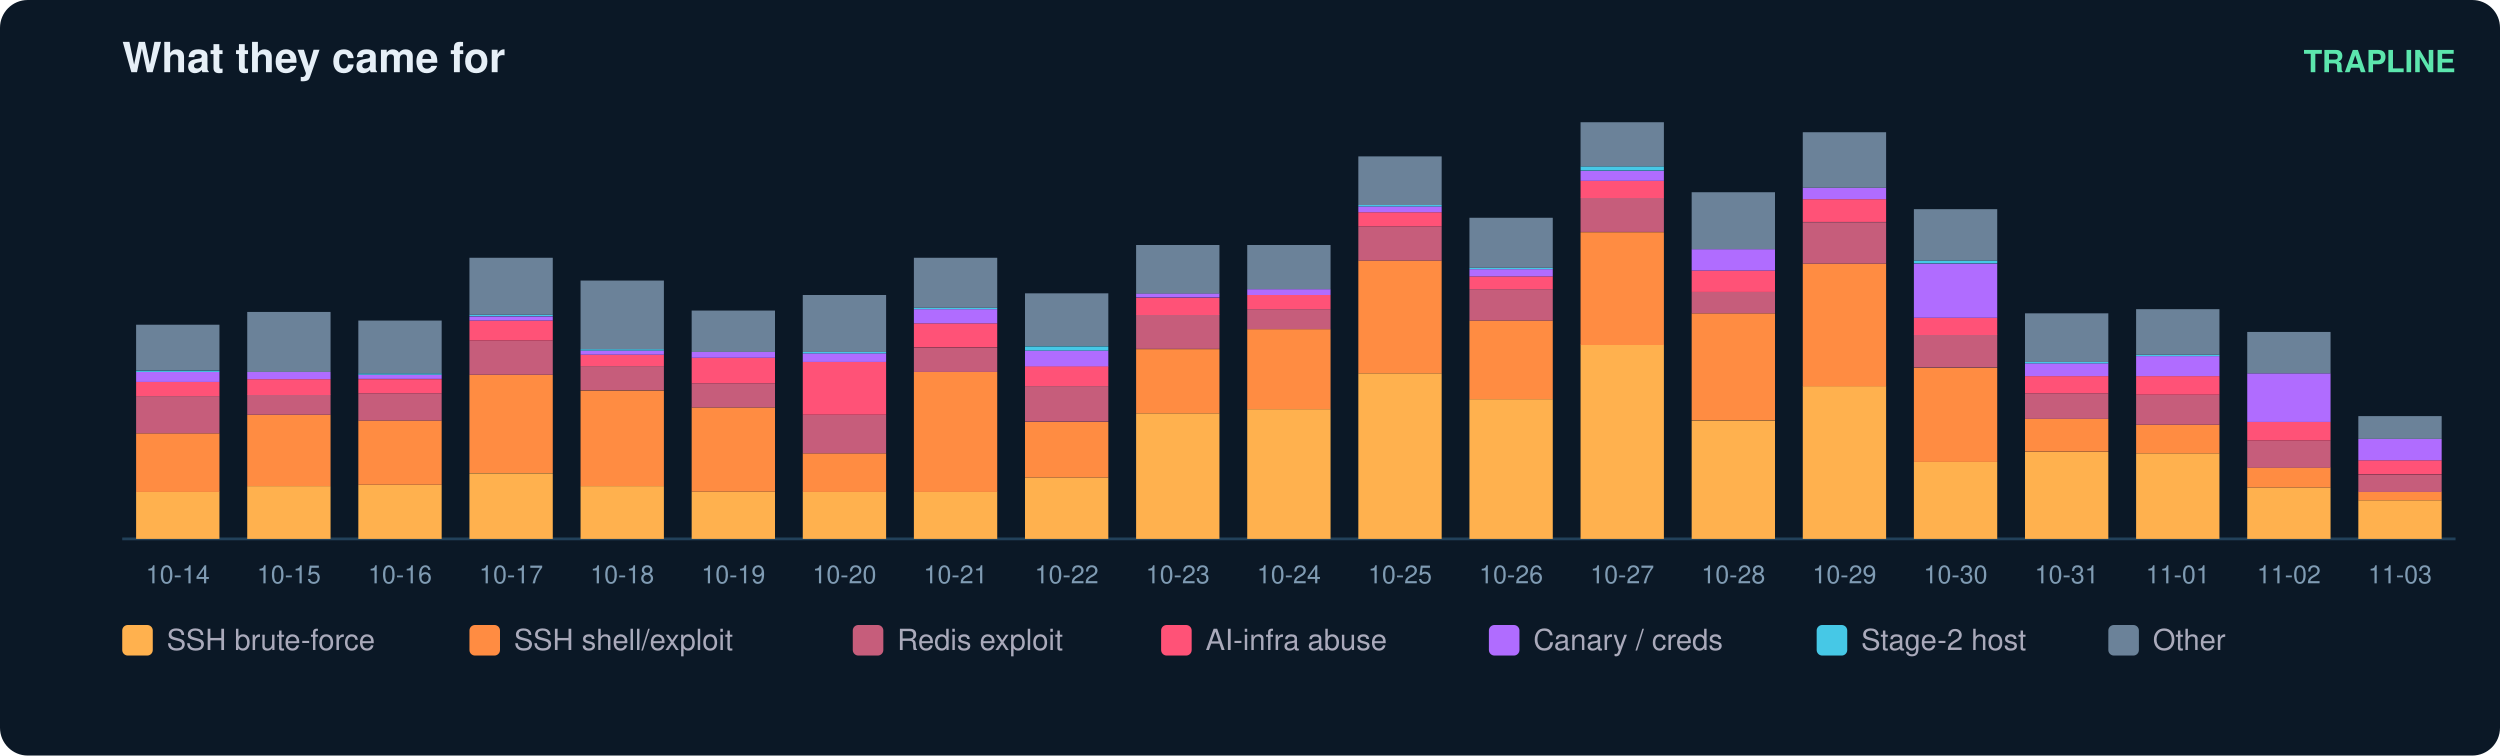
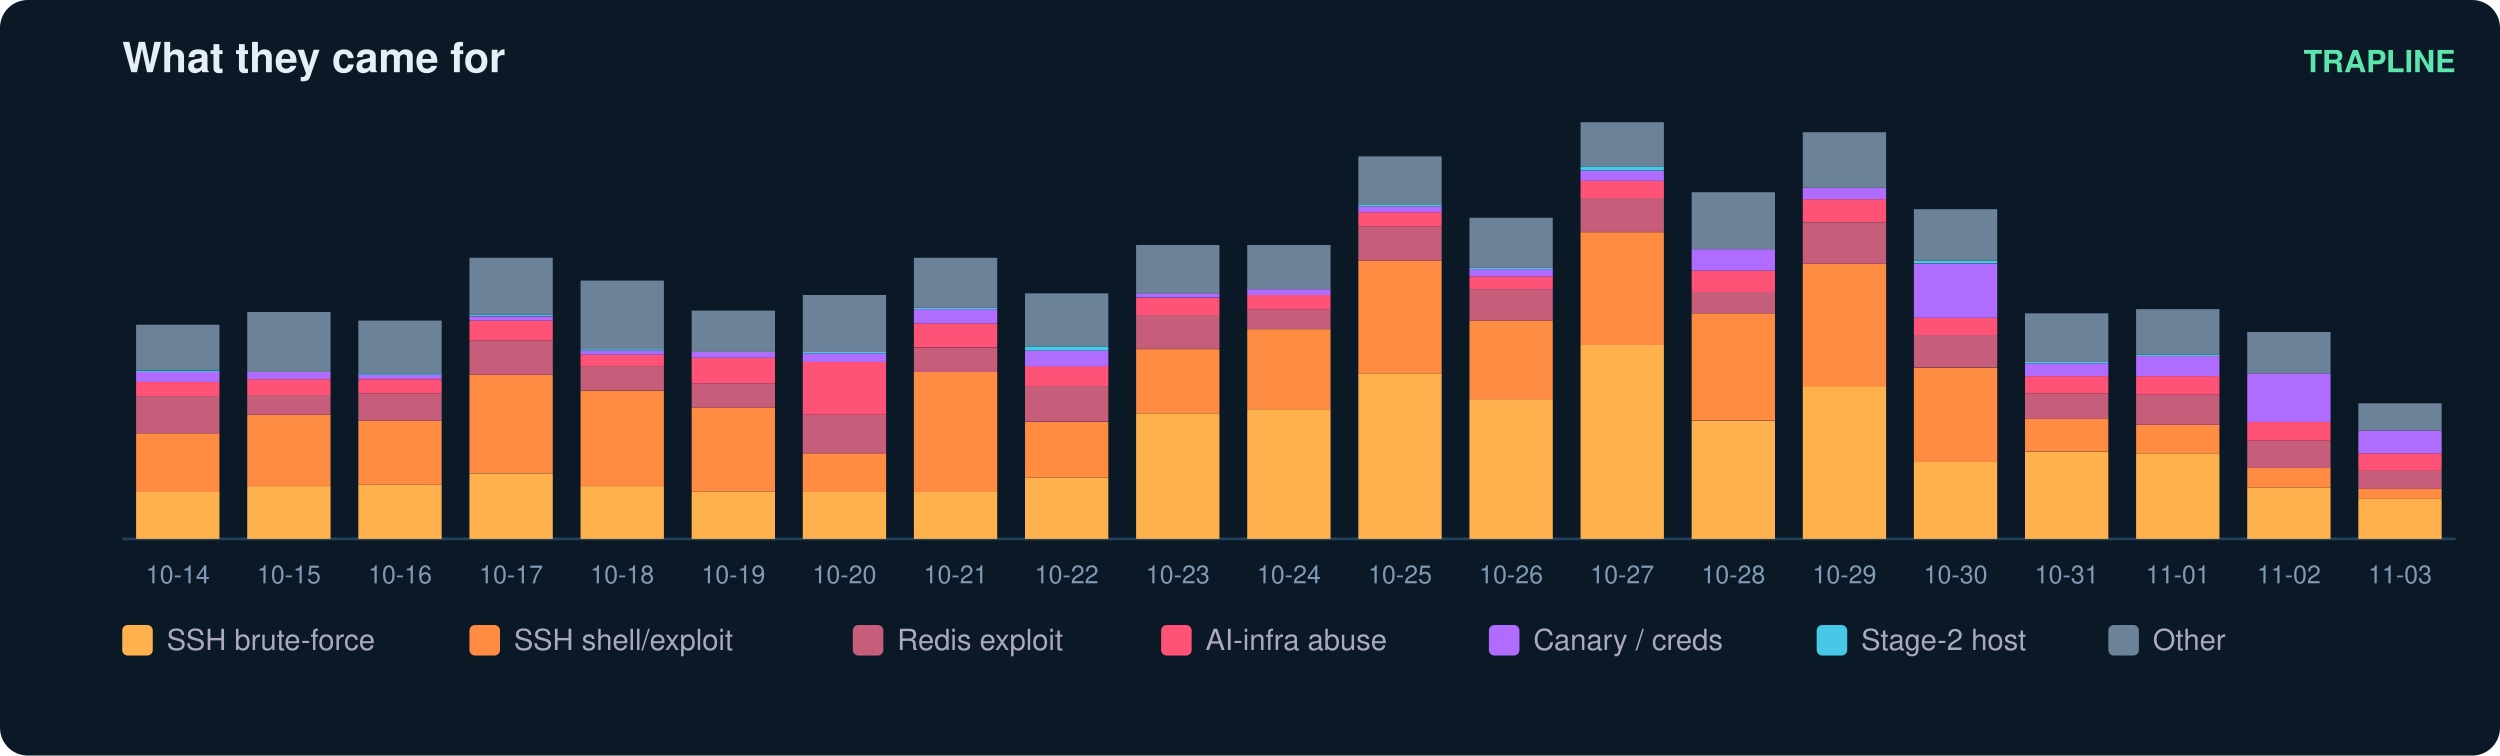
<svg xmlns="http://www.w3.org/2000/svg" width="900" height="272" viewBox="0 0 900 272" font-family="ui-sans-serif,Segoe UI,Helvetica,Arial">
  <rect width="900" height="272" rx="10" fill="#0b1826" />
  <text x="44" y="26" fill="#e6eff7" font-size="15" font-weight="700">What they came for</text>
  <text x="884" y="26" fill="#5ce6ad" font-size="11" text-anchor="end" font-weight="600">TRAPLINE</text>
  <line x1="44" y1="194" x2="884" y2="194" stroke="#22415a" />
  <rect x="49" y="177.0" width="30" height="17.0" fill="#ffb14e" />
  <rect x="49" y="156.0" width="30" height="21.1" fill="#ff8c42" />
  <rect x="49" y="142.6" width="30" height="13.4" fill="#c65d7b" />
  <rect x="49" y="137.5" width="30" height="5.1" fill="#ff5277" />
  <rect x="49" y="133.9" width="30" height="3.6" fill="#b06cff" />
  <rect x="49" y="133.4" width="30" height="0.5" fill="#46c8e6" />
  <rect x="49" y="116.9" width="30" height="16.4" fill="#6b8299" />
  <text x="64.0" y="210.0" fill="#7f9bb3" font-size="9" text-anchor="middle">10-14</text>
  <rect x="89" y="175.0" width="30" height="19.0" fill="#ffb14e" />
  <rect x="89" y="149.3" width="30" height="25.7" fill="#ff8c42" />
  <rect x="89" y="142.1" width="30" height="7.2" fill="#c65d7b" />
  <rect x="89" y="136.5" width="30" height="5.7" fill="#ff5277" />
  <rect x="89" y="133.9" width="30" height="2.6" fill="#b06cff" />
  <rect x="89" y="112.3" width="30" height="21.6" fill="#6b8299" />
  <text x="104.0" y="210.0" fill="#7f9bb3" font-size="9" text-anchor="middle">10-15</text>
  <rect x="129" y="174.5" width="30" height="19.5" fill="#ffb14e" />
  <rect x="129" y="151.4" width="30" height="23.1" fill="#ff8c42" />
  <rect x="129" y="141.6" width="30" height="9.8" fill="#c65d7b" />
  <rect x="129" y="136.5" width="30" height="5.1" fill="#ff5277" />
  <rect x="129" y="134.9" width="30" height="1.5" fill="#b06cff" />
  <rect x="129" y="134.4" width="30" height="0.5" fill="#46c8e6" />
  <rect x="129" y="115.4" width="30" height="19.0" fill="#6b8299" />
  <text x="144.0" y="210.0" fill="#7f9bb3" font-size="9" text-anchor="middle">10-16</text>
  <rect x="169" y="170.4" width="30" height="23.6" fill="#ffb14e" />
  <rect x="169" y="134.9" width="30" height="35.4" fill="#ff8c42" />
  <rect x="169" y="122.6" width="30" height="12.3" fill="#c65d7b" />
  <rect x="169" y="115.4" width="30" height="7.2" fill="#ff5277" />
  <rect x="169" y="113.9" width="30" height="1.5" fill="#b06cff" />
  <rect x="169" y="113.3" width="30" height="0.5" fill="#46c8e6" />
  <rect x="169" y="92.8" width="30" height="20.5" fill="#6b8299" />
  <text x="184.0" y="210.0" fill="#7f9bb3" font-size="9" text-anchor="middle">10-17</text>
  <rect x="209" y="175.0" width="30" height="19.0" fill="#ffb14e" />
  <rect x="209" y="140.6" width="30" height="34.4" fill="#ff8c42" />
  <rect x="209" y="131.8" width="30" height="8.7" fill="#c65d7b" />
  <rect x="209" y="127.7" width="30" height="4.1" fill="#ff5277" />
  <rect x="209" y="126.2" width="30" height="1.5" fill="#b06cff" />
  <rect x="209" y="125.7" width="30" height="0.5" fill="#46c8e6" />
  <rect x="209" y="101.0" width="30" height="24.7" fill="#6b8299" />
  <text x="224.0" y="210.0" fill="#7f9bb3" font-size="9" text-anchor="middle">10-18</text>
  <rect x="249" y="177.0" width="30" height="17.0" fill="#ffb14e" />
  <rect x="249" y="146.7" width="30" height="30.3" fill="#ff8c42" />
  <rect x="249" y="138.0" width="30" height="8.7" fill="#c65d7b" />
  <rect x="249" y="128.8" width="30" height="9.2" fill="#ff5277" />
  <rect x="249" y="126.7" width="30" height="2.1" fill="#b06cff" />
  <rect x="249" y="111.8" width="30" height="14.9" fill="#6b8299" />
  <text x="264.0" y="210.0" fill="#7f9bb3" font-size="9" text-anchor="middle">10-19</text>
  <rect x="289" y="177.0" width="30" height="17.0" fill="#ffb14e" />
  <rect x="289" y="163.2" width="30" height="13.9" fill="#ff8c42" />
  <rect x="289" y="149.3" width="30" height="13.9" fill="#c65d7b" />
  <rect x="289" y="130.3" width="30" height="19.0" fill="#ff5277" />
  <rect x="289" y="127.2" width="30" height="3.1" fill="#b06cff" />
  <rect x="289" y="126.7" width="30" height="0.5" fill="#46c8e6" />
  <rect x="289" y="106.2" width="30" height="20.5" fill="#6b8299" />
  <text x="304.0" y="210.0" fill="#7f9bb3" font-size="9" text-anchor="middle">10-20</text>
  <rect x="329" y="177.0" width="30" height="17.0" fill="#ffb14e" />
  <rect x="329" y="133.9" width="30" height="43.2" fill="#ff8c42" />
  <rect x="329" y="125.2" width="30" height="8.7" fill="#c65d7b" />
  <rect x="329" y="116.4" width="30" height="8.7" fill="#ff5277" />
  <rect x="329" y="111.3" width="30" height="5.1" fill="#b06cff" />
  <rect x="329" y="110.8" width="30" height="0.5" fill="#46c8e6" />
  <rect x="329" y="92.8" width="30" height="18.0" fill="#6b8299" />
  <text x="344.0" y="210.0" fill="#7f9bb3" font-size="9" text-anchor="middle">10-21</text>
  <rect x="369" y="171.9" width="30" height="22.1" fill="#ffb14e" />
  <rect x="369" y="151.9" width="30" height="20.0" fill="#ff8c42" />
  <rect x="369" y="139.0" width="30" height="12.8" fill="#c65d7b" />
  <rect x="369" y="131.8" width="30" height="7.2" fill="#ff5277" />
  <rect x="369" y="126.2" width="30" height="5.7" fill="#b06cff" />
  <rect x="369" y="124.7" width="30" height="1.5" fill="#46c8e6" />
  <rect x="369" y="105.6" width="30" height="19.0" fill="#6b8299" />
  <text x="384.0" y="210.0" fill="#7f9bb3" font-size="9" text-anchor="middle">10-22</text>
  <rect x="409" y="148.8" width="30" height="45.2" fill="#ffb14e" />
  <rect x="409" y="125.7" width="30" height="23.1" fill="#ff8c42" />
  <rect x="409" y="113.3" width="30" height="12.3" fill="#c65d7b" />
  <rect x="409" y="107.2" width="30" height="6.2" fill="#ff5277" />
  <rect x="409" y="105.6" width="30" height="1.5" fill="#b06cff" />
  <rect x="409" y="88.2" width="30" height="17.5" fill="#6b8299" />
  <text x="424.0" y="210.0" fill="#7f9bb3" font-size="9" text-anchor="middle">10-23</text>
  <rect x="449" y="147.3" width="30" height="46.7" fill="#ffb14e" />
  <rect x="449" y="118.5" width="30" height="28.8" fill="#ff8c42" />
  <rect x="449" y="111.3" width="30" height="7.2" fill="#c65d7b" />
  <rect x="449" y="106.2" width="30" height="5.1" fill="#ff5277" />
  <rect x="449" y="104.1" width="30" height="2.1" fill="#b06cff" />
  <rect x="449" y="88.2" width="30" height="15.9" fill="#6b8299" />
  <text x="464.0" y="210.0" fill="#7f9bb3" font-size="9" text-anchor="middle">10-24</text>
  <rect x="489" y="134.4" width="30" height="59.6" fill="#ffb14e" />
  <rect x="489" y="93.8" width="30" height="40.6" fill="#ff8c42" />
  <rect x="489" y="81.5" width="30" height="12.3" fill="#c65d7b" />
  <rect x="489" y="76.4" width="30" height="5.1" fill="#ff5277" />
  <rect x="489" y="74.3" width="30" height="2.1" fill="#b06cff" />
  <rect x="489" y="73.8" width="30" height="0.5" fill="#46c8e6" />
  <rect x="489" y="56.3" width="30" height="17.5" fill="#6b8299" />
  <text x="504.0" y="210.0" fill="#7f9bb3" font-size="9" text-anchor="middle">10-25</text>
  <rect x="529" y="143.7" width="30" height="50.3" fill="#ffb14e" />
  <rect x="529" y="115.4" width="30" height="28.3" fill="#ff8c42" />
  <rect x="529" y="104.1" width="30" height="11.3" fill="#c65d7b" />
  <rect x="529" y="99.5" width="30" height="4.6" fill="#ff5277" />
  <rect x="529" y="96.9" width="30" height="2.6" fill="#b06cff" />
  <rect x="529" y="96.4" width="30" height="0.5" fill="#46c8e6" />
  <rect x="529" y="78.4" width="30" height="18.0" fill="#6b8299" />
  <text x="544.0" y="210.0" fill="#7f9bb3" font-size="9" text-anchor="middle">10-26</text>
  <rect x="569" y="124.1" width="30" height="69.9" fill="#ffb14e" />
  <rect x="569" y="83.6" width="30" height="40.6" fill="#ff8c42" />
  <rect x="569" y="71.2" width="30" height="12.3" fill="#c65d7b" />
  <rect x="569" y="65.1" width="30" height="6.2" fill="#ff5277" />
  <rect x="569" y="61.5" width="30" height="3.6" fill="#b06cff" />
  <rect x="569" y="59.9" width="30" height="1.5" fill="#46c8e6" />
  <rect x="569" y="44.0" width="30" height="15.9" fill="#6b8299" />
  <text x="584.0" y="210.0" fill="#7f9bb3" font-size="9" text-anchor="middle">10-27</text>
  <rect x="609" y="151.4" width="30" height="42.6" fill="#ffb14e" />
  <rect x="609" y="112.8" width="30" height="38.5" fill="#ff8c42" />
  <rect x="609" y="105.1" width="30" height="7.7" fill="#c65d7b" />
  <rect x="609" y="97.4" width="30" height="7.7" fill="#ff5277" />
  <rect x="609" y="89.7" width="30" height="7.7" fill="#b06cff" />
  <rect x="609" y="69.2" width="30" height="20.5" fill="#6b8299" />
  <text x="624.0" y="210.0" fill="#7f9bb3" font-size="9" text-anchor="middle">10-28</text>
  <rect x="649" y="139.0" width="30" height="55.0" fill="#ffb14e" />
  <rect x="649" y="94.9" width="30" height="44.2" fill="#ff8c42" />
  <rect x="649" y="80.0" width="30" height="14.9" fill="#c65d7b" />
  <rect x="649" y="71.7" width="30" height="8.2" fill="#ff5277" />
  <rect x="649" y="67.6" width="30" height="4.1" fill="#b06cff" />
  <rect x="649" y="47.6" width="30" height="20.0" fill="#6b8299" />
  <text x="664.0" y="210.0" fill="#7f9bb3" font-size="9" text-anchor="middle">10-29</text>
  <rect x="689" y="166.3" width="30" height="27.7" fill="#ffb14e" />
  <rect x="689" y="132.4" width="30" height="33.9" fill="#ff8c42" />
  <rect x="689" y="120.5" width="30" height="11.8" fill="#c65d7b" />
  <rect x="689" y="114.4" width="30" height="6.2" fill="#ff5277" />
  <rect x="689" y="94.9" width="30" height="19.5" fill="#b06cff" />
  <rect x="689" y="93.8" width="30" height="1.0" fill="#46c8e6" />
  <rect x="689" y="75.3" width="30" height="18.5" fill="#6b8299" />
  <text x="704.0" y="210.0" fill="#7f9bb3" font-size="9" text-anchor="middle">10-30</text>
  <rect x="729" y="162.7" width="30" height="31.3" fill="#ffb14e" />
  <rect x="729" y="150.8" width="30" height="11.8" fill="#ff8c42" />
  <rect x="729" y="141.6" width="30" height="9.2" fill="#c65d7b" />
  <rect x="729" y="135.4" width="30" height="6.2" fill="#ff5277" />
  <rect x="729" y="130.8" width="30" height="4.6" fill="#b06cff" />
  <rect x="729" y="130.3" width="30" height="0.5" fill="#46c8e6" />
  <rect x="729" y="112.8" width="30" height="17.5" fill="#6b8299" />
  <text x="744.0" y="210.0" fill="#7f9bb3" font-size="9" text-anchor="middle">10-31</text>
  <rect x="769" y="163.2" width="30" height="30.8" fill="#ffb14e" />
  <rect x="769" y="152.9" width="30" height="10.3" fill="#ff8c42" />
  <rect x="769" y="142.1" width="30" height="10.8" fill="#c65d7b" />
  <rect x="769" y="135.4" width="30" height="6.7" fill="#ff5277" />
  <rect x="769" y="128.2" width="30" height="7.2" fill="#b06cff" />
  <rect x="769" y="127.7" width="30" height="0.5" fill="#46c8e6" />
  <rect x="769" y="111.3" width="30" height="16.4" fill="#6b8299" />
  <text x="784.0" y="210.0" fill="#7f9bb3" font-size="9" text-anchor="middle">11-01</text>
  <rect x="809" y="175.5" width="30" height="18.5" fill="#ffb14e" />
  <rect x="809" y="168.3" width="30" height="7.2" fill="#ff8c42" />
  <rect x="809" y="158.6" width="30" height="9.8" fill="#c65d7b" />
  <rect x="809" y="151.9" width="30" height="6.7" fill="#ff5277" />
  <rect x="809" y="134.4" width="30" height="17.5" fill="#b06cff" />
  <rect x="809" y="119.5" width="30" height="14.9" fill="#6b8299" />
  <text x="824.0" y="210.0" fill="#7f9bb3" font-size="9" text-anchor="middle">11-02</text>
-   <rect x="849" y="180.1" width="30" height="13.9" fill="#ffb14e" />
-   <rect x="849" y="177.0" width="30" height="3.1" fill="#ff8c42" />
-   <rect x="849" y="170.9" width="30" height="6.2" fill="#c65d7b" />
-   <rect x="849" y="165.7" width="30" height="5.1" fill="#ff5277" />
-   <rect x="849" y="158.0" width="30" height="7.7" fill="#b06cff" />
-   <rect x="849" y="149.8" width="30" height="8.2" fill="#6b8299" />
+   <rect x="849" y="179.6" width="30" height="14.4" fill="#ffb14e" />
+   <rect x="849" y="176.0" width="30" height="3.6" fill="#ff8c42" />
+   <rect x="849" y="169.3" width="30" height="6.7" fill="#c65d7b" />
+   <rect x="849" y="163.2" width="30" height="6.2" fill="#ff5277" />
+   <rect x="849" y="155.0" width="30" height="8.2" fill="#b06cff" />
+   <rect x="849" y="145.2" width="30" height="9.8" fill="#6b8299" />
  <text x="864.0" y="210.0" fill="#7f9bb3" font-size="9" text-anchor="middle">11-03</text>
  <rect x="44" y="225" width="11" height="11" rx="2" fill="#ffb14e" />
  <text x="60" y="234" fill="#aab" font-size="10.5">SSH brute-force</text>
  <rect x="169" y="225" width="11" height="11" rx="2" fill="#ff8c42" />
  <text x="185" y="234" fill="#aab" font-size="10.5">SSH shell/exploit</text>
  <rect x="307" y="225" width="11" height="11" rx="2" fill="#c65d7b" />
  <text x="323" y="234" fill="#aab" font-size="10.5">Redis exploit</text>
  <rect x="418" y="225" width="11" height="11" rx="2" fill="#ff5277" />
  <text x="434" y="234" fill="#aab" font-size="10.5">AI-infra abuse</text>
  <rect x="536" y="225" width="11" height="11" rx="2" fill="#b06cff" />
  <text x="552" y="234" fill="#aab" font-size="10.5">Canary / creds</text>
  <rect x="654" y="225" width="11" height="11" rx="2" fill="#46c8e6" />
  <text x="670" y="234" fill="#aab" font-size="10.5">Stage-2 host</text>
  <rect x="759" y="225" width="11" height="11" rx="2" fill="#6b8299" />
  <text x="775" y="234" fill="#aab" font-size="10.5">Other</text>
</svg>
